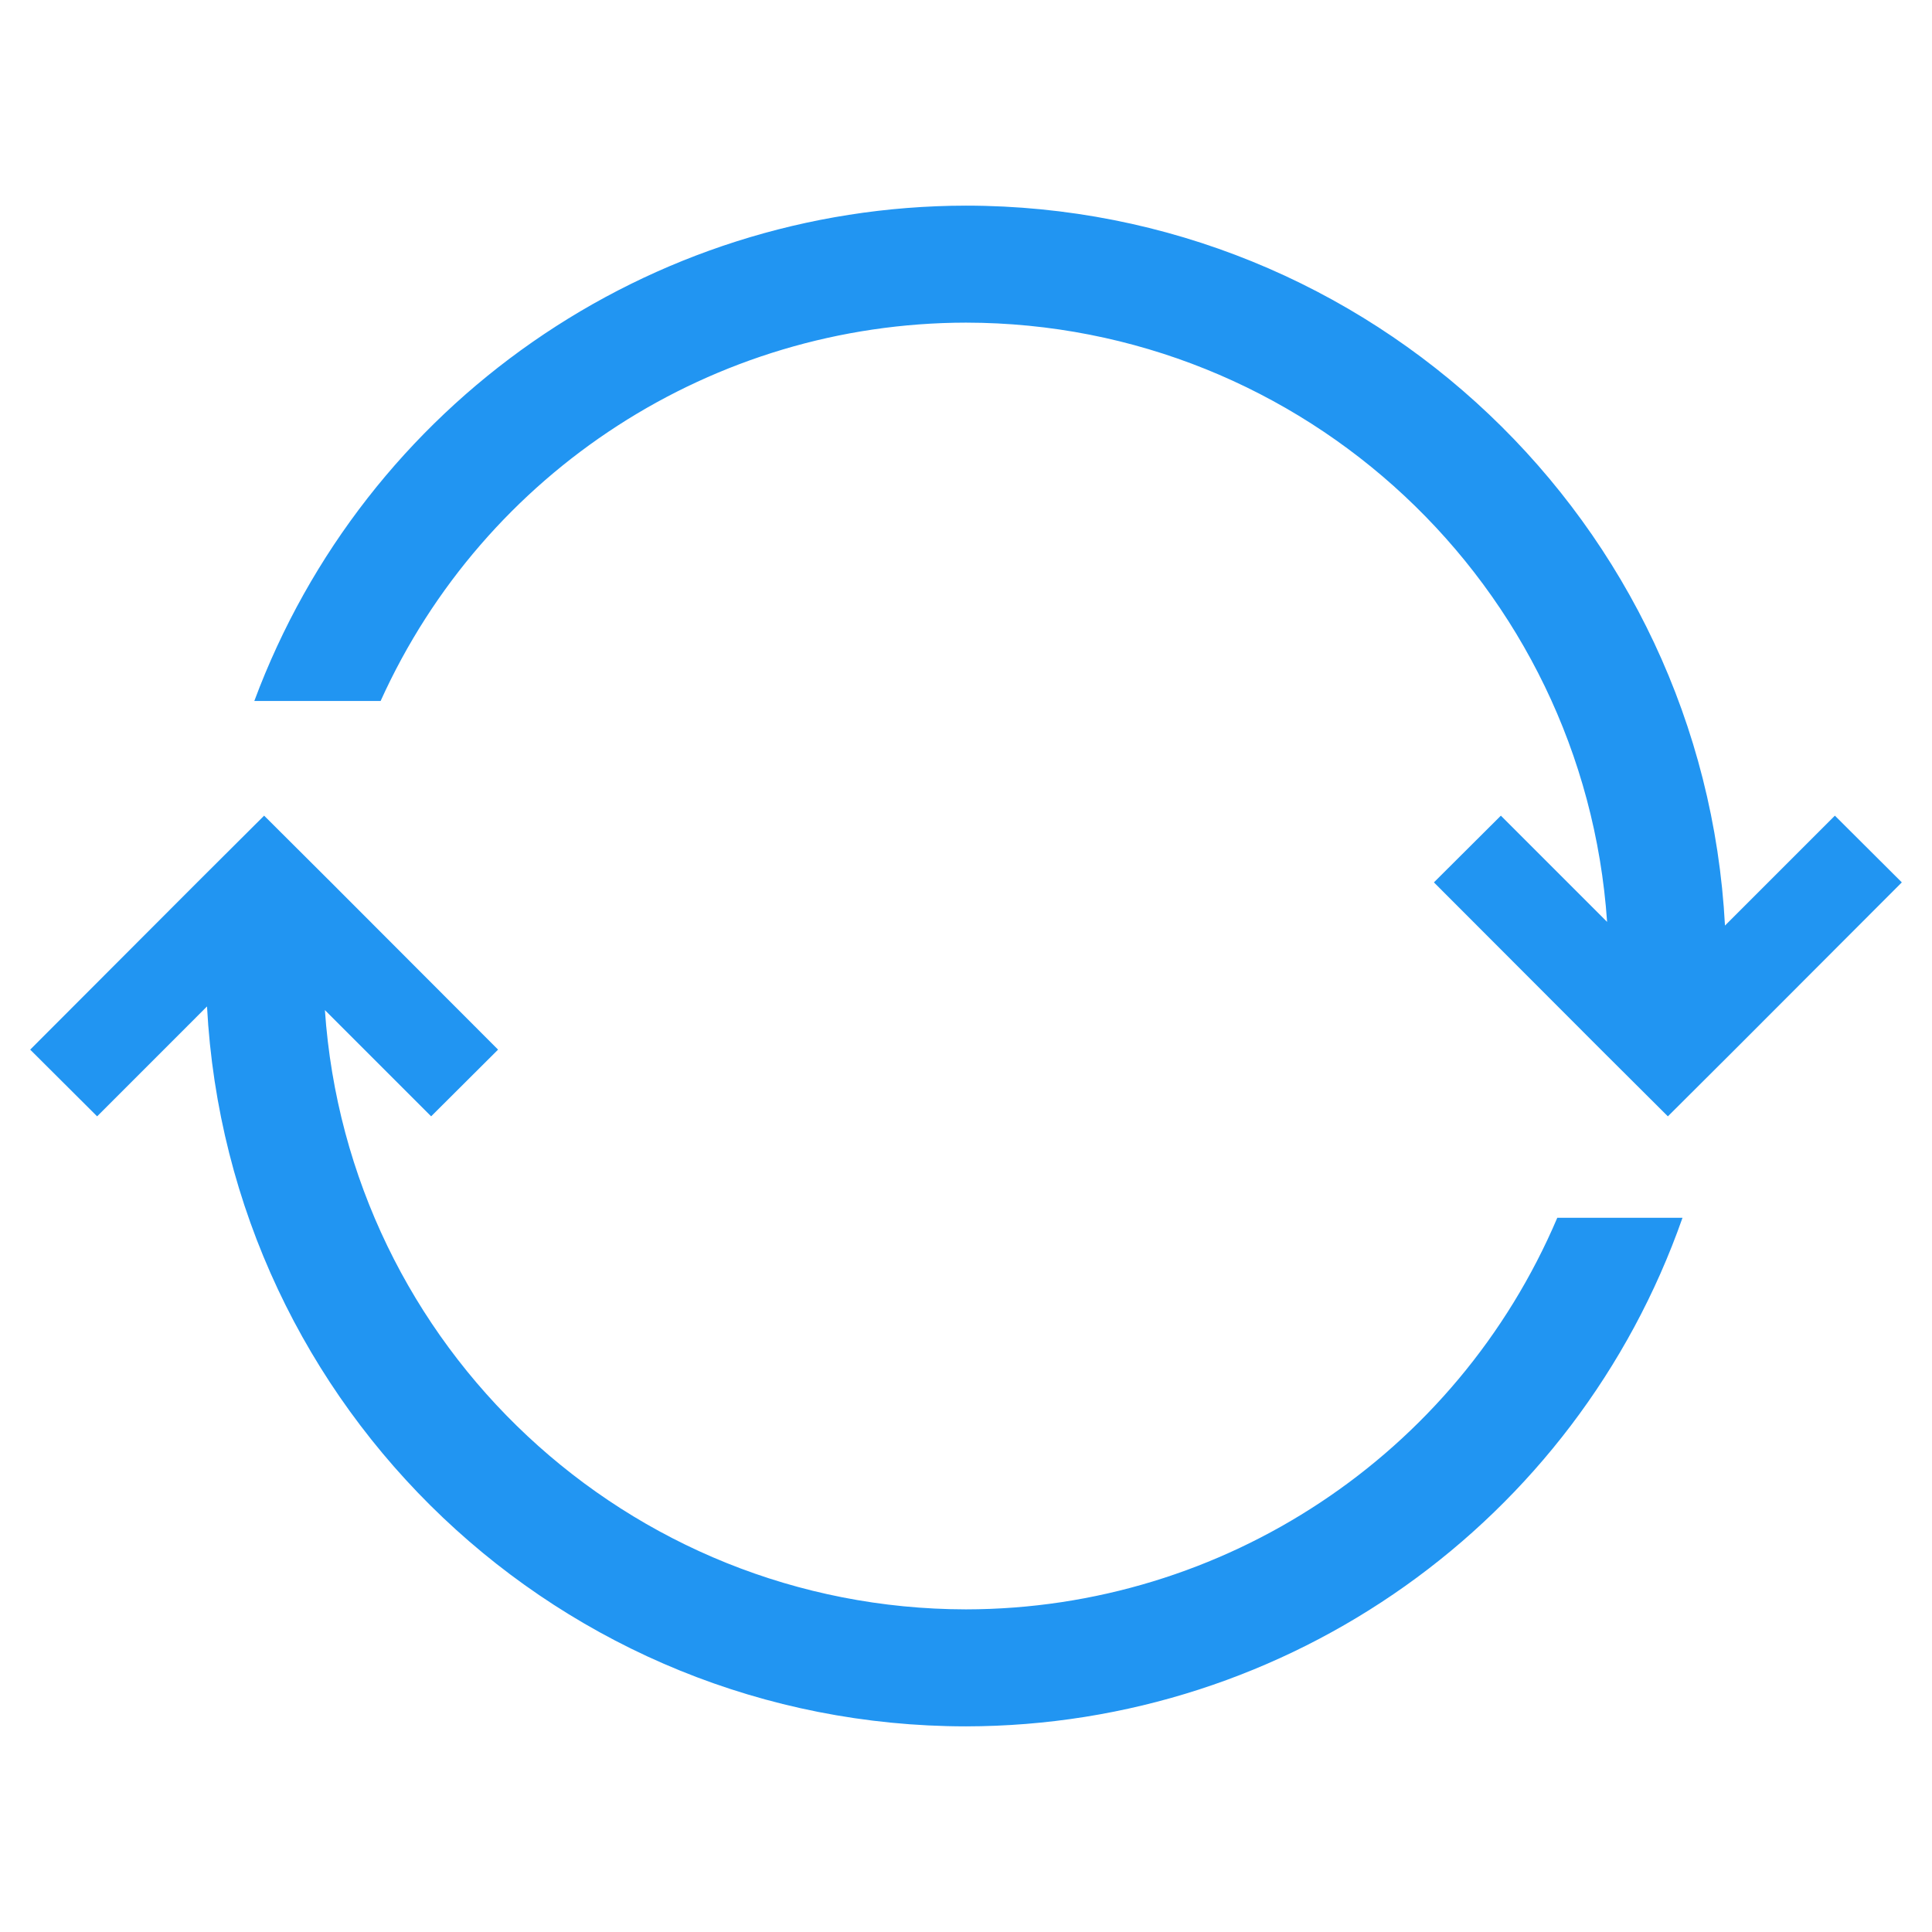
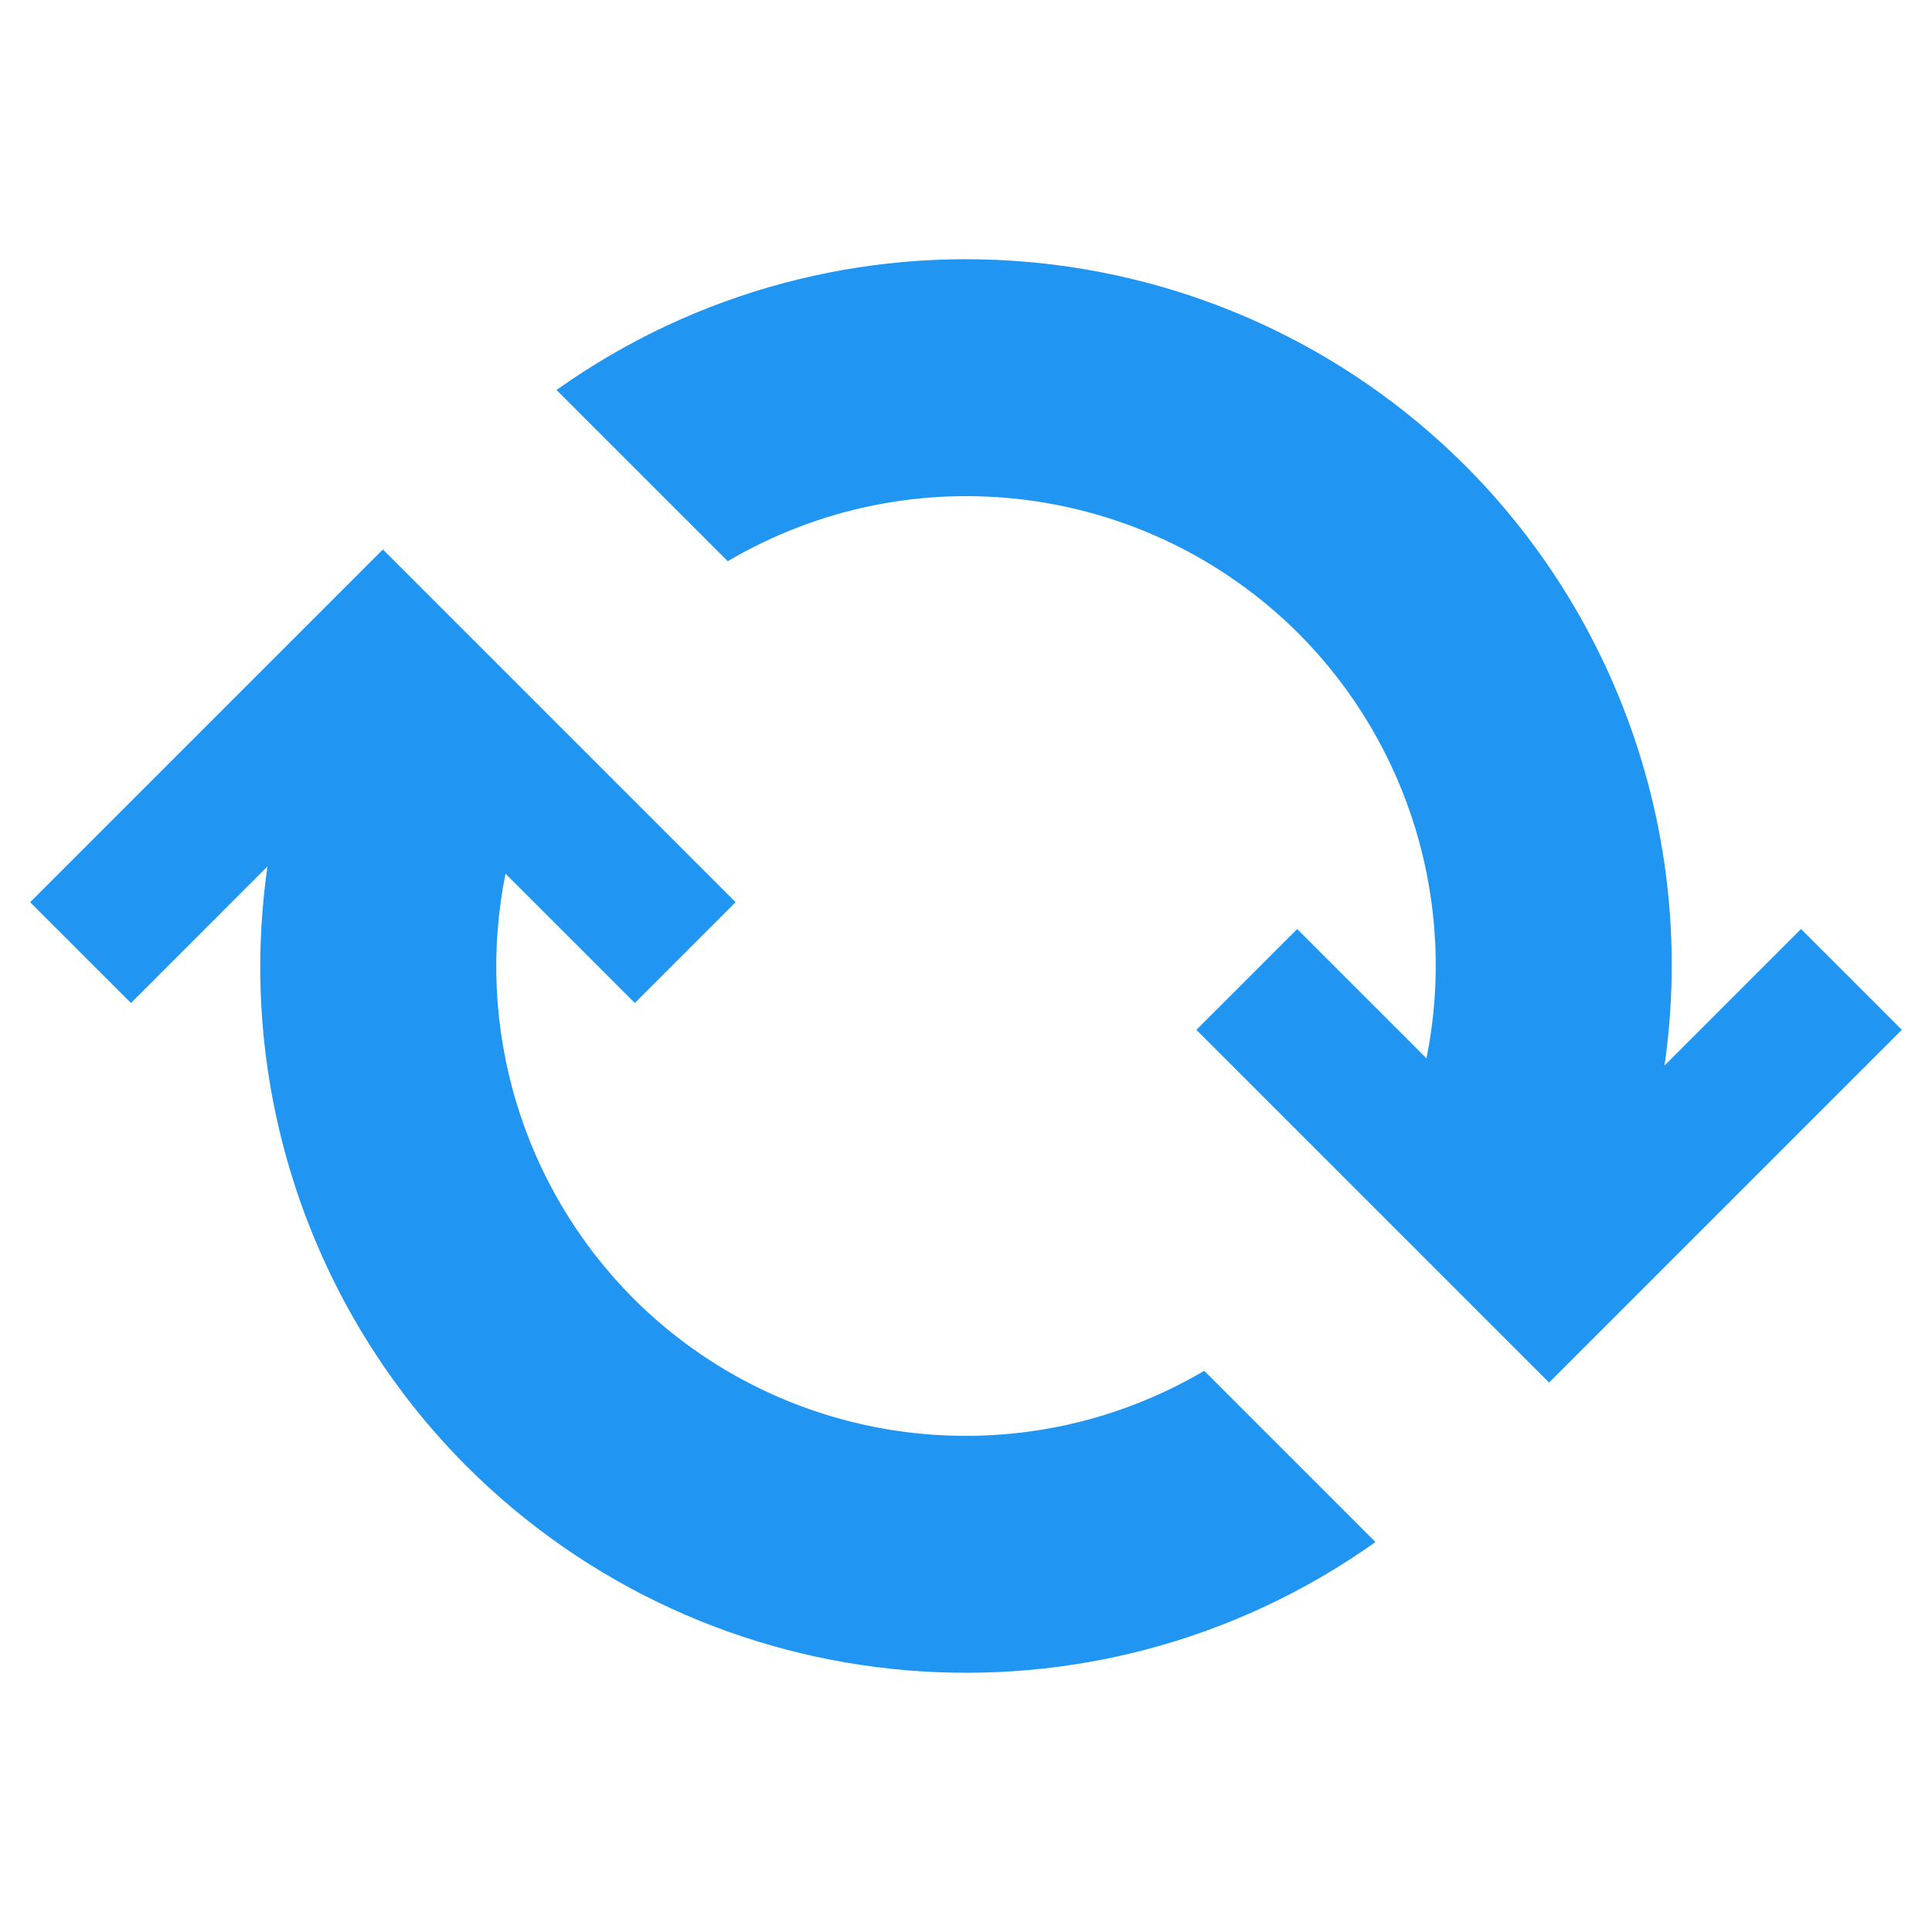
<svg xmlns="http://www.w3.org/2000/svg" xmlns:xlink="http://www.w3.org/1999/xlink" version="1.1" id="Layer_1" x="0px" y="0px" viewBox="0 0 256 256" enable-background="new 0 0 256 256" xml:space="preserve">
  <defs id="defs251">
    <clipPath id="b">
      <use width="100%" overflow="visible" xlink:href="#a" height="100%" id="use5" />
    </clipPath>
    <linearGradient x1="29.337" x2="81.837" y1="75.021" gradientUnits="userSpaceOnUse" y2="44.354" id="c">
      <stop id="stop10" offset="0" stop-opacity=".6" stop-color="#A52714" />
      <stop id="stop12" offset=".66" stop-opacity="0" stop-color="#A52714" />
    </linearGradient>
    <clipPath id="clipPath1232">
      <use width="100%" overflow="visible" xlink:href="#a" height="100%" id="use1230" />
    </clipPath>
    <clipPath id="clipPath1236">
      <use width="100%" overflow="visible" xlink:href="#a" height="100%" id="use1234" />
    </clipPath>
    <linearGradient x1="110.87" x2="52.538" y1="164.5" gradientUnits="userSpaceOnUse" y2="130.33" id="d">
      <stop id="stop23" offset="0" stop-opacity=".4" stop-color="#055524" />
      <stop id="stop25" offset=".33" stop-opacity="0" stop-color="#055524" />
    </linearGradient>
    <clipPath id="clipPath1244">
      <use width="100%" overflow="visible" xlink:href="#a" height="100%" id="use1242" />
    </clipPath>
    <clipPath id="clipPath1248">
      <use width="100%" overflow="visible" xlink:href="#a" height="100%" id="use1246" />
    </clipPath>
    <clipPath id="f">
      <use y="0" x="0" style="overflow:visible" id="use37" height="100%" xlink:href="#e" overflow="visible" width="100%" />
    </clipPath>
    <linearGradient x1="121.86" x2="136.55" y1="49.804" gradientUnits="userSpaceOnUse" y2="114.13" id="g">
      <stop id="stop42" offset="0" stop-opacity=".3" stop-color="#EA6100" />
      <stop id="stop44" offset=".66" stop-opacity="0" stop-color="#EA6100" />
    </linearGradient>
    <clipPath id="clipPath1258">
      <use width="100%" overflow="visible" xlink:href="#a" height="100%" id="use1256" />
    </clipPath>
    <clipPath id="clipPath1269">
      <use width="100%" overflow="visible" xlink:href="#a" height="100%" id="use1267" />
    </clipPath>
    <clipPath id="j">
      <use y="0" x="0" style="overflow:visible" id="use62" height="100%" xlink:href="#i" overflow="visible" width="100%" />
    </clipPath>
    <radialGradient id="l" gradientUnits="userSpaceOnUse" cy="55.948" cx="668.18" gradientTransform="translate(-576)" r="84.078">
      <stop stop-color="#3E2723" stop-opacity=".2" offset="0" id="stop73" />
      <stop stop-color="#3E2723" stop-opacity="0" offset="1" id="stop75" />
    </radialGradient>
    <clipPath id="clipPath1285">
      <use width="100%" overflow="visible" xlink:href="#a" height="100%" id="use1283" />
    </clipPath>
    <clipPath id="clipPath1289">
      <use width="100%" overflow="visible" xlink:href="#a" height="100%" id="use1287" />
    </clipPath>
    <clipPath id="n">
      <use y="0" x="0" style="overflow:visible" id="use83" height="100%" xlink:href="#m" overflow="visible" width="100%" />
    </clipPath>
    <radialGradient id="p" gradientUnits="userSpaceOnUse" cy="48.52" cx="597.88" gradientTransform="translate(-576)" r="78.044">
      <stop stop-color="#3E2723" stop-opacity=".2" offset="0" id="stop94" />
      <stop stop-color="#3E2723" stop-opacity="0" offset="1" id="stop96" />
    </radialGradient>
    <clipPath id="clipPath1305">
      <use width="100%" overflow="visible" xlink:href="#a" height="100%" id="use1303" />
    </clipPath>
    <radialGradient id="q" gradientUnits="userSpaceOnUse" cy="96.138" cx="671.84" gradientTransform="translate(-576)" r="87.87">
      <stop stop-color="#263238" stop-opacity=".2" offset="0" id="stop101" />
      <stop stop-color="#263238" stop-opacity="0" offset="1" id="stop103" />
    </radialGradient>
    <clipPath id="clipPath1312">
      <use width="100%" overflow="visible" xlink:href="#a" height="100%" id="use1310" />
    </clipPath>
    <clipPath id="clipPath1316">
      <use width="100%" overflow="visible" xlink:href="#a" height="100%" id="use1314" />
    </clipPath>
    <clipPath id="clipPath1320">
      <use width="100%" overflow="visible" xlink:href="#a" height="100%" id="use1318" />
    </clipPath>
    <clipPath id="clipPath1324">
      <use width="100%" overflow="visible" xlink:href="#a" height="100%" id="use1322" />
    </clipPath>
    <path d="m 8,184 h 83.77 l 38.88,-38.88 V 116 H 61.36 L 8,24.48 Z" id="e" />
    <path d="m 96,56 34.65,60 -38.88,68 H 184 V 56 Z" id="i" />
    <path d="M 21.97,8 V 48.34 L 61.36,116 96,56 h 88 V 8 Z" id="m" />
    <clipPath id="b-1">
      <use width="100%" overflow="visible" xlink:href="#a" height="100%" id="use5-7" />
    </clipPath>
    <clipPath id="clipPath1232-2">
      <use width="100%" overflow="visible" xlink:href="#a" height="100%" id="use1230-2" />
    </clipPath>
    <clipPath id="clipPath1236-6">
      <use width="100%" overflow="visible" xlink:href="#a" height="100%" id="use1234-1" />
    </clipPath>
    <clipPath id="clipPath1244-1">
      <use width="100%" overflow="visible" xlink:href="#a" height="100%" id="use1242-5" />
    </clipPath>
    <clipPath id="clipPath1248-9">
      <use width="100%" overflow="visible" xlink:href="#a" height="100%" id="use1246-4" />
    </clipPath>
    <clipPath id="f-9">
      <use y="0" x="0" style="overflow:visible" id="use37-0" height="100%" xlink:href="#e-8" overflow="visible" width="100%" />
    </clipPath>
    <clipPath id="clipPath1258-7">
      <use width="100%" overflow="visible" xlink:href="#a" height="100%" id="use1256-7" />
    </clipPath>
    <clipPath id="clipPath1269-1">
      <use width="100%" overflow="visible" xlink:href="#a" height="100%" id="use1267-1" />
    </clipPath>
    <clipPath id="j-5">
      <use y="0" x="0" style="overflow:visible" id="use62-9" height="100%" xlink:href="#i-5" overflow="visible" width="100%" />
    </clipPath>
    <radialGradient id="l-7" gradientUnits="userSpaceOnUse" cy="55.948" cx="668.18" gradientTransform="translate(-576)" r="84.078">
      <stop stop-color="#3E2723" stop-opacity=".2" offset="0" id="stop73-7" />
      <stop stop-color="#3E2723" stop-opacity="0" offset="1" id="stop75-6" />
    </radialGradient>
    <clipPath id="clipPath1285-7">
      <use width="100%" overflow="visible" xlink:href="#a" height="100%" id="use1283-3" />
    </clipPath>
    <clipPath id="clipPath1289-6">
      <use width="100%" overflow="visible" xlink:href="#a" height="100%" id="use1287-5" />
    </clipPath>
    <clipPath id="n-6">
      <use y="0" x="0" style="overflow:visible" id="use83-3" height="100%" xlink:href="#m-6" overflow="visible" width="100%" />
    </clipPath>
    <radialGradient id="p-9" gradientUnits="userSpaceOnUse" cy="48.52" cx="597.88" gradientTransform="translate(-576)" r="78.044">
      <stop stop-color="#3E2723" stop-opacity=".2" offset="0" id="stop94-4" />
      <stop stop-color="#3E2723" stop-opacity="0" offset="1" id="stop96-8" />
    </radialGradient>
    <clipPath id="clipPath1305-1">
      <use width="100%" overflow="visible" xlink:href="#a" height="100%" id="use1303-2" />
    </clipPath>
    <radialGradient id="q-9" gradientUnits="userSpaceOnUse" cy="96.138" cx="671.84" gradientTransform="translate(-576)" r="87.87">
      <stop stop-color="#263238" stop-opacity=".2" offset="0" id="stop101-3" />
      <stop stop-color="#263238" stop-opacity="0" offset="1" id="stop103-9" />
    </radialGradient>
    <clipPath id="clipPath1312-0">
      <use width="100%" overflow="visible" xlink:href="#a" height="100%" id="use1310-8" />
    </clipPath>
    <clipPath id="clipPath1316-8">
      <use width="100%" overflow="visible" xlink:href="#a" height="100%" id="use1314-5" />
    </clipPath>
    <clipPath id="clipPath1320-0">
      <use width="100%" overflow="visible" xlink:href="#a" height="100%" id="use1318-9" />
    </clipPath>
    <clipPath id="clipPath1324-6">
      <use width="100%" overflow="visible" xlink:href="#a" height="100%" id="use1322-3" />
    </clipPath>
    <path d="m 8,184 h 83.77 l 38.88,-38.88 V 116 H 61.36 L 8,24.48 Z" id="e-8" />
    <path d="m 96,56 34.65,60 -38.88,68 H 184 V 56 Z" id="i-5" />
    <path d="M 21.97,8 V 48.34 L 61.36,116 96,56 h 88 V 8 Z" id="m-6" />
    <radialGradient id="r" gradientUnits="userSpaceOnUse" cy="32.014" cx="34.286" gradientTransform="translate(-23.07961,-106.2699)" r="176.75">
      <stop stop-color="#fff" stop-opacity=".1" offset="0" id="stop130" />
      <stop stop-color="#fff" stop-opacity="0" offset="1" id="stop132" />
    </radialGradient>
    <clipPath id="b-0">
      <use y="0" x="0" style="overflow:visible" width="100%" overflow="visible" xlink:href="#a" height="100%" id="use5-5" />
    </clipPath>
    <clipPath id="clipPath963">
      <use y="0" x="0" style="overflow:visible" width="100%" overflow="visible" xlink:href="#a" height="100%" id="use961" />
    </clipPath>
    <clipPath id="clipPath967">
      <use y="0" x="0" style="overflow:visible" width="100%" overflow="visible" xlink:href="#a" height="100%" id="use965" />
    </clipPath>
    <radialGradient id="q-94" gradientUnits="userSpaceOnUse" cy="96.138" cx="671.84" gradientTransform="translate(-576)" r="87.87">
      <stop stop-color="#263238" stop-opacity=".2" offset="0" id="stop101-6" />
      <stop stop-color="#263238" stop-opacity="0" offset="1" id="stop103-92" />
    </radialGradient>
    <clipPath id="clipPath974">
      <use y="0" x="0" style="overflow:visible" width="100%" overflow="visible" xlink:href="#a" height="100%" id="use972" />
    </clipPath>
    <radialGradient id="p-2" gradientUnits="userSpaceOnUse" cy="48.52" cx="597.88" gradientTransform="translate(-576)" r="78.044">
      <stop stop-color="#3E2723" stop-opacity=".2" offset="0" id="stop94-47" />
      <stop stop-color="#3E2723" stop-opacity="0" offset="1" id="stop96-7" />
    </radialGradient>
    <clipPath id="clipPath981">
      <use y="0" x="0" style="overflow:visible" width="100%" overflow="visible" xlink:href="#a" height="100%" id="use979" />
    </clipPath>
    <clipPath id="clipPath985">
      <use y="0" x="0" style="overflow:visible" width="100%" overflow="visible" xlink:href="#a" height="100%" id="use983" />
    </clipPath>
    <clipPath id="n-5">
      <use width="100%" overflow="visible" xlink:href="#m-0" height="100%" id="use83-4" style="overflow:visible" x="0" y="0" />
    </clipPath>
    <radialGradient id="l-2" gradientUnits="userSpaceOnUse" cy="55.948" cx="668.18" gradientTransform="translate(-576)" r="84.078">
      <stop stop-color="#3E2723" stop-opacity=".2" offset="0" id="stop73-8" />
      <stop stop-color="#3E2723" stop-opacity="0" offset="1" id="stop75-9" />
    </radialGradient>
    <clipPath id="clipPath997">
      <use y="0" x="0" style="overflow:visible" width="100%" overflow="visible" xlink:href="#a" height="100%" id="use995" />
    </clipPath>
    <clipPath id="clipPath1001">
      <use y="0" x="0" style="overflow:visible" width="100%" overflow="visible" xlink:href="#a" height="100%" id="use999" />
    </clipPath>
    <clipPath id="j-3">
      <use width="100%" overflow="visible" xlink:href="#i-1" height="100%" id="use62-6" style="overflow:visible" x="0" y="0" />
    </clipPath>
    <clipPath id="clipPath1010">
      <use y="0" x="0" style="overflow:visible" width="100%" overflow="visible" xlink:href="#a" height="100%" id="use1008" />
    </clipPath>
    <clipPath id="clipPath1017">
      <use y="0" x="0" style="overflow:visible" width="100%" overflow="visible" xlink:href="#a" height="100%" id="use1015" />
    </clipPath>
    <clipPath id="f-0">
      <use width="100%" overflow="visible" xlink:href="#e-1" height="100%" id="use37-5" style="overflow:visible" x="0" y="0" />
    </clipPath>
    <clipPath id="clipPath1029">
      <use y="0" x="0" style="overflow:visible" width="100%" overflow="visible" xlink:href="#a" height="100%" id="use1027" />
    </clipPath>
    <clipPath id="clipPath1033">
      <use y="0" x="0" style="overflow:visible" width="100%" overflow="visible" xlink:href="#a" height="100%" id="use1031" />
    </clipPath>
    <clipPath id="clipPath1043">
      <use y="0" x="0" style="overflow:visible" width="100%" overflow="visible" xlink:href="#a" height="100%" id="use1041" />
    </clipPath>
    <clipPath id="clipPath1047">
      <use y="0" x="0" style="overflow:visible" width="100%" overflow="visible" xlink:href="#a" height="100%" id="use1045" />
    </clipPath>
    <path id="e-1" d="m 8,184 h 83.77 l 38.88,-38.88 V 116 H 61.36 L 8,24.48 Z" />
    <path id="i-1" d="m 96,56 34.65,60 -38.88,68 H 184 V 56 Z" />
    <path id="m-0" d="M 21.97,8 V 48.34 L 61.36,116 96,56 h 88 V 8 Z" />
    <circle r="88" cx="96" cy="96" id="a" />
    <path d="m8 184h83.77l38.88-38.88v-29.12h-69.29l-53.36-91.52z" id="e-6" />
    <path d="m96 56l34.65 60-38.88 68h92.23v-128z" id="i-2" />
    <path d="m21.97 8v40.34l39.39 67.66 34.64-60h88v-48z" id="m-8" />
    <defs id="defs1820">
      <path d="M 21.97,8 V 48.34 L 61.36,116 96,56 h 88 V 8 Z" id="path1928" />
    </defs>
    <clipPath id="n-7">
      <use id="use1822" height="100%" xlink:href="#m-8" overflow="visible" width="100%" style="overflow:visible" x="0" y="0" />
    </clipPath>
    <defs id="defs1799">
      <path d="m 96,56 34.65,60 -38.88,68 H 184 V 56 Z" id="path1918" />
    </defs>
    <clipPath id="j-6">
      <use id="use1801" height="100%" xlink:href="#i-2" overflow="visible" width="100%" style="overflow:visible" x="0" y="0" />
    </clipPath>
    <defs id="defs1774">
      <path d="m 8,184 h 83.77 l 38.88,-38.88 V 116 H 61.36 L 8,24.48 Z" id="path1902" />
    </defs>
    <clipPath id="f-06">
      <use id="use1776" height="100%" xlink:href="#e-6" overflow="visible" width="100%" style="overflow:visible" x="0" y="0" />
    </clipPath>
    <linearGradient x1="110.87" x2="52.538" y1="164.5" gradientUnits="userSpaceOnUse" y2="130.33" id="linearGradient1897">
      <stop id="stop1762" offset="0" stop-opacity=".4" stop-color="#055524" />
      <stop id="stop1764" offset=".33" stop-opacity="0" stop-color="#055524" />
    </linearGradient>
    <linearGradient x1="29.337" x2="81.837" y1="75.021" gradientUnits="userSpaceOnUse" y2="44.354" id="linearGradient1889">
      <stop id="stop1749" offset="0" stop-opacity=".6" stop-color="#A52714" />
      <stop id="stop1751" offset=".66" stop-opacity="0" stop-color="#A52714" />
    </linearGradient>
    <linearGradient id="linearGradient1910" y2="114.13" gradientUnits="userSpaceOnUse" y1="49.804" x2="136.55" x1="121.86">
      <stop stop-color="#EA6100" stop-opacity=".3" offset="0" id="stop1781" />
      <stop stop-color="#EA6100" stop-opacity="0" offset=".66" id="stop1783" />
    </linearGradient>
    <clipPath id="b-3">
      <use y="0" x="0" style="overflow:visible" width="100%" overflow="visible" xlink:href="#a" height="100%" id="use5-1" />
    </clipPath>
    <clipPath id="clipPath1024">
      <use y="0" x="0" style="overflow:visible" width="100%" overflow="visible" xlink:href="#a" height="100%" id="use1022" />
    </clipPath>
    <clipPath id="clipPath1028">
      <use y="0" x="0" style="overflow:visible" width="100%" overflow="visible" xlink:href="#a" height="100%" id="use1026" />
    </clipPath>
    <clipPath id="clipPath1035">
      <use y="0" x="0" style="overflow:visible" width="100%" overflow="visible" xlink:href="#a" height="100%" id="use1033" />
    </clipPath>
    <clipPath id="clipPath1039">
      <use y="0" x="0" style="overflow:visible" width="100%" overflow="visible" xlink:href="#a" height="100%" id="use1037" />
    </clipPath>
    <clipPath id="f-6">
      <use y="0" x="0" style="overflow:visible" id="use37-8" height="100%" xlink:href="#e-61" overflow="visible" width="100%" />
    </clipPath>
    <clipPath id="clipPath1048">
      <use y="0" x="0" style="overflow:visible" width="100%" overflow="visible" xlink:href="#a" height="100%" id="use1046" />
    </clipPath>
    <clipPath id="clipPath1058">
      <use y="0" x="0" style="overflow:visible" width="100%" overflow="visible" xlink:href="#a" height="100%" id="use1056" />
    </clipPath>
    <clipPath id="j-66">
      <use y="0" x="0" style="overflow:visible" id="use62-4" height="100%" xlink:href="#i-59" overflow="visible" width="100%" />
    </clipPath>
    <radialGradient id="l-9" gradientUnits="userSpaceOnUse" cy="55.948" cx="668.18" gradientTransform="translate(-576)" r="84.078">
      <stop stop-color="#3E2723" stop-opacity=".2" offset="0" id="stop73-5" />
      <stop stop-color="#3E2723" stop-opacity="0" offset="1" id="stop75-0" />
    </radialGradient>
    <clipPath id="clipPath1073">
      <use y="0" x="0" style="overflow:visible" width="100%" overflow="visible" xlink:href="#a" height="100%" id="use1071" />
    </clipPath>
    <clipPath id="clipPath1077">
      <use y="0" x="0" style="overflow:visible" width="100%" overflow="visible" xlink:href="#a" height="100%" id="use1075" />
    </clipPath>
    <clipPath id="n-4">
      <use y="0" x="0" style="overflow:visible" id="use83-8" height="100%" xlink:href="#m-4" overflow="visible" width="100%" />
    </clipPath>
    <radialGradient id="p-7" gradientUnits="userSpaceOnUse" cy="48.52" cx="597.88" gradientTransform="translate(-576)" r="78.044">
      <stop stop-color="#3E2723" stop-opacity=".2" offset="0" id="stop94-1" />
      <stop stop-color="#3E2723" stop-opacity="0" offset="1" id="stop96-72" />
    </radialGradient>
    <clipPath id="clipPath1092">
      <use y="0" x="0" style="overflow:visible" width="100%" overflow="visible" xlink:href="#a" height="100%" id="use1090" />
    </clipPath>
    <radialGradient id="q-7" gradientUnits="userSpaceOnUse" cy="96.138" cx="671.84" gradientTransform="translate(-576)" r="87.87">
      <stop stop-color="#263238" stop-opacity=".2" offset="0" id="stop101-2" />
      <stop stop-color="#263238" stop-opacity="0" offset="1" id="stop103-2" />
    </radialGradient>
    <clipPath id="clipPath1099">
      <use y="0" x="0" style="overflow:visible" width="100%" overflow="visible" xlink:href="#a" height="100%" id="use1097" />
    </clipPath>
    <clipPath id="clipPath1103">
      <use y="0" x="0" style="overflow:visible" width="100%" overflow="visible" xlink:href="#a" height="100%" id="use1101" />
    </clipPath>
    <clipPath id="clipPath1107">
      <use y="0" x="0" style="overflow:visible" width="100%" overflow="visible" xlink:href="#a" height="100%" id="use1105" />
    </clipPath>
    <clipPath id="clipPath1111">
      <use y="0" x="0" style="overflow:visible" width="100%" overflow="visible" xlink:href="#a" height="100%" id="use1109" />
    </clipPath>
    <radialGradient id="r-6" gradientUnits="userSpaceOnUse" cy="32.014" cx="34.286" gradientTransform="translate(-7,-7)" r="176.75">
      <stop stop-color="#fff" stop-opacity=".1" offset="0" id="stop130-1" />
      <stop stop-color="#fff" stop-opacity="0" offset="1" id="stop132-0" />
    </radialGradient>
    <path d="m 8,184 h 83.77 l 38.88,-38.88 V 116 H 61.36 L 8,24.48 Z" id="e-61" />
    <path d="m 96,56 34.65,60 -38.88,68 H 184 V 56 Z" id="i-59" />
    <path d="M 21.97,8 V 48.34 L 61.36,116 96,56 h 88 V 8 Z" id="m-4" />
    <clipPath id="b-9">
      <use y="0" x="0" style="overflow:visible" width="100%" overflow="visible" xlink:href="#a" height="100%" id="use5-0" />
    </clipPath>
    <clipPath id="clipPath1024-7">
      <use y="0" x="0" style="overflow:visible" width="100%" overflow="visible" xlink:href="#a" height="100%" id="use1022-7" />
    </clipPath>
    <clipPath id="clipPath1028-1">
      <use y="0" x="0" style="overflow:visible" width="100%" overflow="visible" xlink:href="#a" height="100%" id="use1026-1" />
    </clipPath>
    <clipPath id="clipPath1035-7">
      <use y="0" x="0" style="overflow:visible" width="100%" overflow="visible" xlink:href="#a" height="100%" id="use1033-7" />
    </clipPath>
    <clipPath id="clipPath1039-6">
      <use y="0" x="0" style="overflow:visible" width="100%" overflow="visible" xlink:href="#a" height="100%" id="use1037-7" />
    </clipPath>
    <clipPath id="f-3">
      <use y="0" x="0" style="overflow:visible" id="use37-6" height="100%" xlink:href="#e-9" overflow="visible" width="100%" />
    </clipPath>
    <clipPath id="clipPath1048-3">
      <use y="0" x="0" style="overflow:visible" width="100%" overflow="visible" xlink:href="#a" height="100%" id="use1046-9" />
    </clipPath>
    <clipPath id="clipPath1058-4">
      <use y="0" x="0" style="overflow:visible" width="100%" overflow="visible" xlink:href="#a" height="100%" id="use1056-8" />
    </clipPath>
    <clipPath id="j-1">
      <use y="0" x="0" style="overflow:visible" id="use62-2" height="100%" xlink:href="#i-6" overflow="visible" width="100%" />
    </clipPath>
    <radialGradient id="l-93" gradientUnits="userSpaceOnUse" cy="55.948" cx="668.18" gradientTransform="translate(-576)" r="84.078">
      <stop stop-color="#3E2723" stop-opacity=".2" offset="0" id="stop73-9" />
      <stop stop-color="#3E2723" stop-opacity="0" offset="1" id="stop75-08" />
    </radialGradient>
    <clipPath id="clipPath1073-8">
      <use y="0" x="0" style="overflow:visible" width="100%" overflow="visible" xlink:href="#a" height="100%" id="use1071-5" />
    </clipPath>
    <clipPath id="clipPath1077-0">
      <use y="0" x="0" style="overflow:visible" width="100%" overflow="visible" xlink:href="#a" height="100%" id="use1075-9" />
    </clipPath>
    <clipPath id="n-63">
      <use y="0" x="0" style="overflow:visible" id="use83-85" height="100%" xlink:href="#m-2" overflow="visible" width="100%" />
    </clipPath>
    <radialGradient id="p-6" gradientUnits="userSpaceOnUse" cy="48.52" cx="597.88" gradientTransform="translate(-576)" r="78.044">
      <stop stop-color="#3E2723" stop-opacity=".2" offset="0" id="stop94-11" />
      <stop stop-color="#3E2723" stop-opacity="0" offset="1" id="stop96-5" />
    </radialGradient>
    <clipPath id="clipPath1092-9">
      <use y="0" x="0" style="overflow:visible" width="100%" overflow="visible" xlink:href="#a" height="100%" id="use1090-8" />
    </clipPath>
    <radialGradient id="q-4" gradientUnits="userSpaceOnUse" cy="96.138" cx="671.84" gradientTransform="translate(-576)" r="87.87">
      <stop stop-color="#263238" stop-opacity=".2" offset="0" id="stop101-8" />
      <stop stop-color="#263238" stop-opacity="0" offset="1" id="stop103-1" />
    </radialGradient>
    <clipPath id="clipPath1099-0">
      <use y="0" x="0" style="overflow:visible" width="100%" overflow="visible" xlink:href="#a" height="100%" id="use1097-3" />
    </clipPath>
    <clipPath id="clipPath1103-0">
      <use y="0" x="0" style="overflow:visible" width="100%" overflow="visible" xlink:href="#a" height="100%" id="use1101-4" />
    </clipPath>
    <clipPath id="clipPath1107-4">
      <use y="0" x="0" style="overflow:visible" width="100%" overflow="visible" xlink:href="#a" height="100%" id="use1105-4" />
    </clipPath>
    <clipPath id="clipPath1111-4">
      <use y="0" x="0" style="overflow:visible" width="100%" overflow="visible" xlink:href="#a" height="100%" id="use1109-7" />
    </clipPath>
    <radialGradient id="r-63" gradientUnits="userSpaceOnUse" cy="32.014" cx="34.286" gradientTransform="translate(-7,-7)" r="176.75">
      <stop stop-color="#fff" stop-opacity=".1" offset="0" id="stop130-17" />
      <stop stop-color="#fff" stop-opacity="0" offset="1" id="stop132-5" />
    </radialGradient>
    <path d="m 8,184 h 83.77 l 38.88,-38.88 V 116 H 61.36 L 8,24.48 Z" id="e-9" />
    <path d="m 96,56 34.65,60 -38.88,68 H 184 V 56 Z" id="i-6" />
    <path d="M 21.97,8 V 48.34 L 61.36,116 96,56 h 88 V 8 Z" id="m-2" />
    <clipPath clipPathUnits="userSpaceOnUse" id="clipPath1127">
      <rect style="fill:#4d4d4d;fill-opacity:1;stroke:none;stroke-width:1.002;stroke-miterlimit:10;stroke-dasharray:none;stroke-opacity:1" id="rect1129" width="113.667" height="54.624" x="-328.805" y="121.65" />
    </clipPath>
  </defs>
  <g id="layer2">
-     <g id="g1098" transform="matrix(0,-1.404695,1.404695,0,-51.80096,307.801)" style="fill:#2195f2;fill-opacity:1">
-       <path id="path823-3-6-3" d="M 153,60.867 V 72.781 A 60.69,60.69 0 0 1 188.689,128 60.69,60.69 0 0 1 132.16,188.475 l 10.021,-10.021 -6.293,-6.316 -15.777,15.754 -6.293,6.316 6.293,6.314 15.777,15.754 6.293,-6.314 -10.367,-10.367 A 71.724,71.724 0 0 0 199.725,128 71.724,71.724 0 0 0 153,60.867 Z" style="opacity:1;fill:#2195f2;fill-opacity:1;stroke:none;stroke-width:8.928;stroke-linecap:butt;stroke-linejoin:bevel;stroke-miterlimit:4;stroke-dasharray:none;stroke-opacity:1;paint-order:fill markers stroke" />
-       <path id="path823-3-6" d="m 120.111,39.725 -6.293,6.314 10.367,10.365 A 71.724,71.724 0 0 0 56.275,128 71.724,71.724 0 0 0 104.25,195.588 V 183.777 A 60.69,60.69 0 0 1 67.311,128 60.69,60.69 0 0 1 123.84,67.525 l -10.021,10.021 6.293,6.314 15.777,-15.754 6.293,-6.314 -6.293,-6.314 z" style="opacity:1;fill:#2195f2;fill-opacity:1;stroke:none;stroke-width:8.928;stroke-linecap:butt;stroke-linejoin:bevel;stroke-miterlimit:4;stroke-dasharray:none;stroke-opacity:1;paint-order:fill markers stroke" />
-     </g>
+     <path style="opacity:1;fill:#2195f2;fill-opacity:1;fill-rule:nonzero;stroke:none;stroke-width:2.659;stroke-linecap:butt;stroke-linejoin:bevel;stroke-miterlimit:4;stroke-dasharray:none;stroke-opacity:1;paint-order:fill markers stroke" d="M 194.228,61.772 A 93.661,93.661 0 0 0 73.746,51.671 l 22.69,22.69 a 62.315,62.315 0 0 1 75.627,9.576 62.315,62.315 0 0 1 16.954,56.3 l -17.132,-17.132 -13.353,13.353 23.131,23.131 10.25,10.25 12.352,12.352 1,1 L 252,136.457 238.647,123.104 220.555,141.197 A 93.661,93.661 0 0 0 194.228,61.772 Z M 50.734,72.809 4,119.543 17.353,132.896 35.445,114.803 a 93.661,93.661 0 0 0 26.326,79.426 93.661,93.661 0 0 0 120.482,10.101 L 159.564,181.64 A 62.315,62.315 0 0 1 83.937,172.063 62.315,62.315 0 0 1 66.983,115.764 L 84.115,132.896 97.468,119.543 74.336,96.412 64.086,86.162 51.734,73.81 Z" id="path1096" />
  </g>
  <g id="layer1" style="display:inline" />
  <g id="layer6" style="display:none">
    <g id="g2548" style="display:inline" transform="translate(-2.960187,1.58543)">
      <path d="m 256.36,128.415 c 0,-33.9 -13.5,-64.5 -35.4,-86.9 -0.4,-0.3 -0.7,-0.7 -1.1,-1 21.3,22.3 34.5,52.6 34.5,86 0,68.5 -55.2,124 -123.4,124 -32.9,0 -62.9,-13 -85,-34.1 0.3,0.3 0.6,0.6 0.9,0.9 22.2,21.7 52.6,35.1 86,35.1 68.2,0 123.5,-55.5 123.5,-124 z" id="path238" style="display:inline;opacity:0.1" />
      <path d="m 219.86,40.415 c -0.7,-0.6 -1.4,-1.3 -2,-1.9 -0.7,-0.6 -1.4,-1.2 -2.1,-1.9 19.1,21.8 30.7,50.5 30.7,81.8 0,68.5 -55.2,124 -123.4,124 -30.9,0 -59.2,-11.4 -80.9,-30.3 0.6,0.7 1.2,1.4 1.9,2.1 0.6,0.7 1.3,1.4 1.9,2 22.1,21.1 52.1,34.1 85,34.1 68.2,0 123.4,-55.5 123.4,-124 0,-33.3 -13.1,-63.6 -34.5,-85.9 z" id="path240" style="display:inline;opacity:0.2" />
      <path d="m 220.96,41.515 c 21.9,22.4 35.4,53.1 35.4,86.9 0,68.5 -55.2,124 -123.4,124 -33.5,0 -63.8,-13.4 -86,-35.1 22.4,22.9 53.6,37.1 88,37.1 68.2,0 123.4,-55.5 123.4,-124 -0.1,-34.9 -14.4,-66.4 -37.4,-88.9 z" id="path236" style="display:inline;opacity:0.05" />
    </g>
  </g>
</svg>
